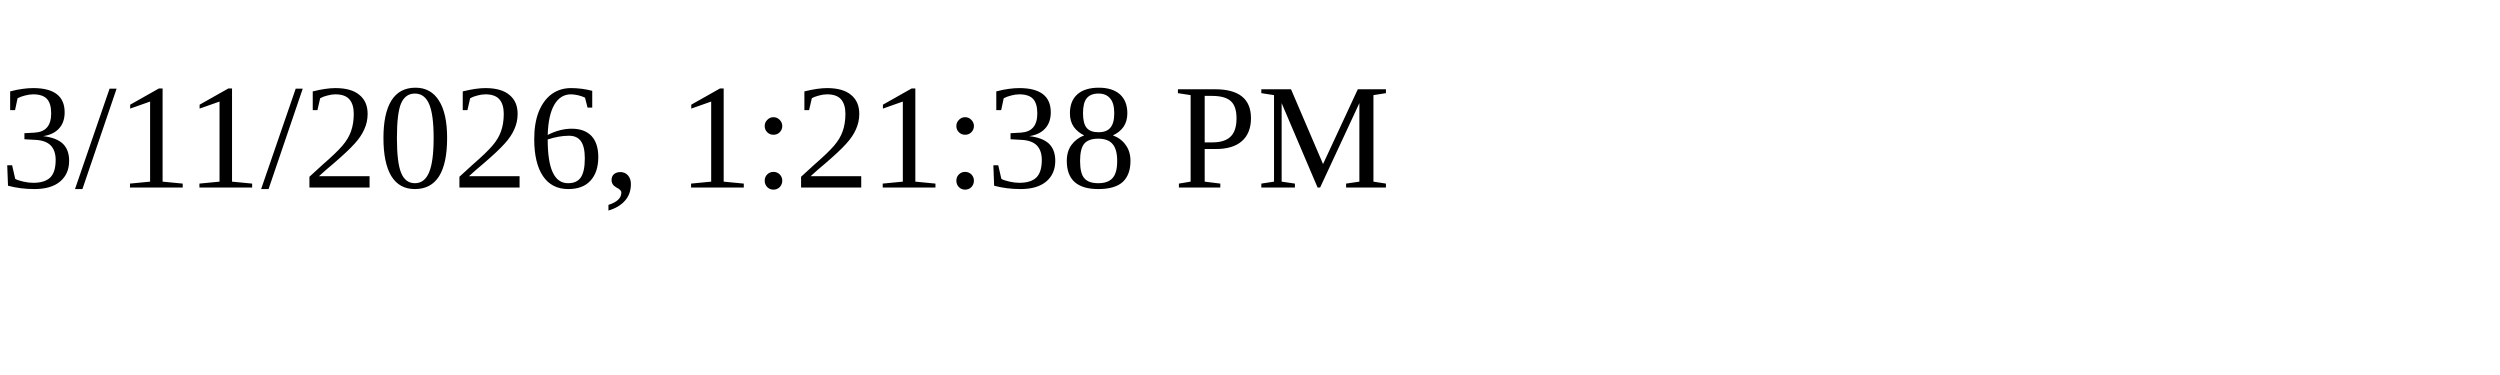
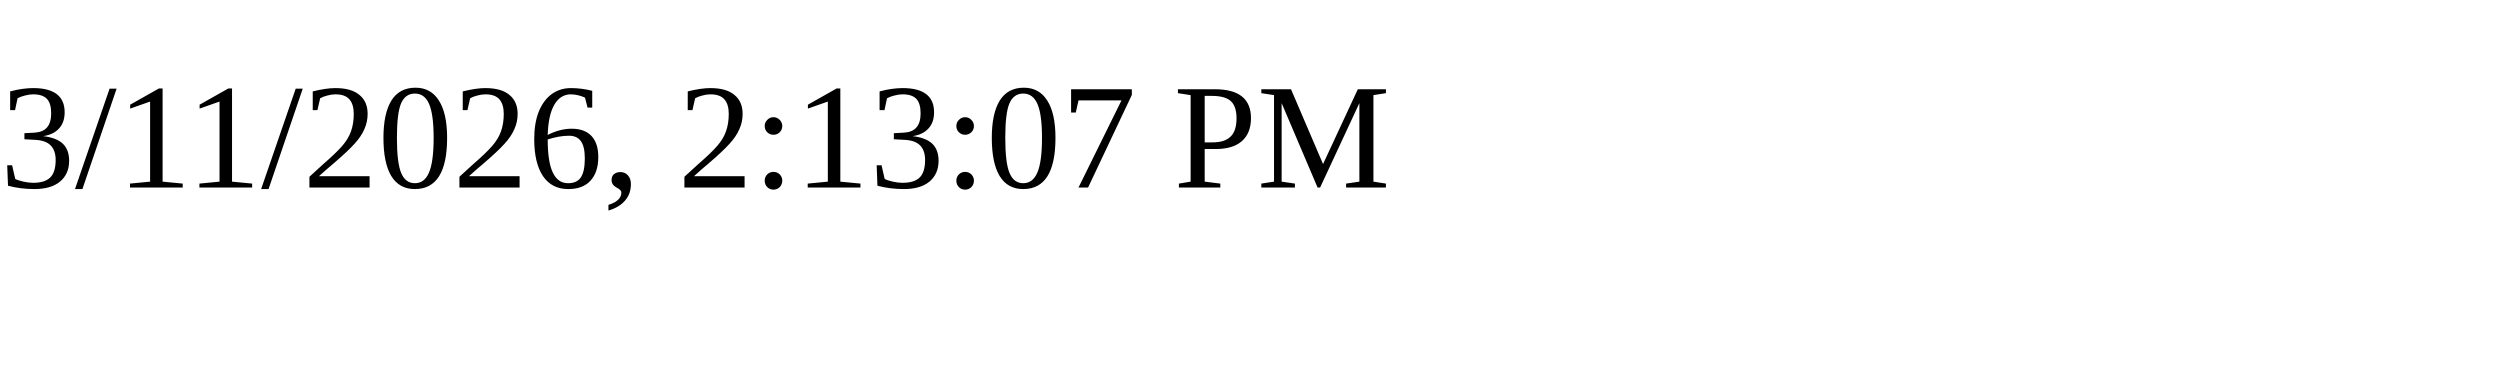
<svg xmlns="http://www.w3.org/2000/svg" height="30" width="200">
-   <text x="0" y="15">3/11/2026, 1:21:38 PM</text>
+   <text x="0" y="15">3/11/2026, 2:13:07 PM</text>
</svg>
